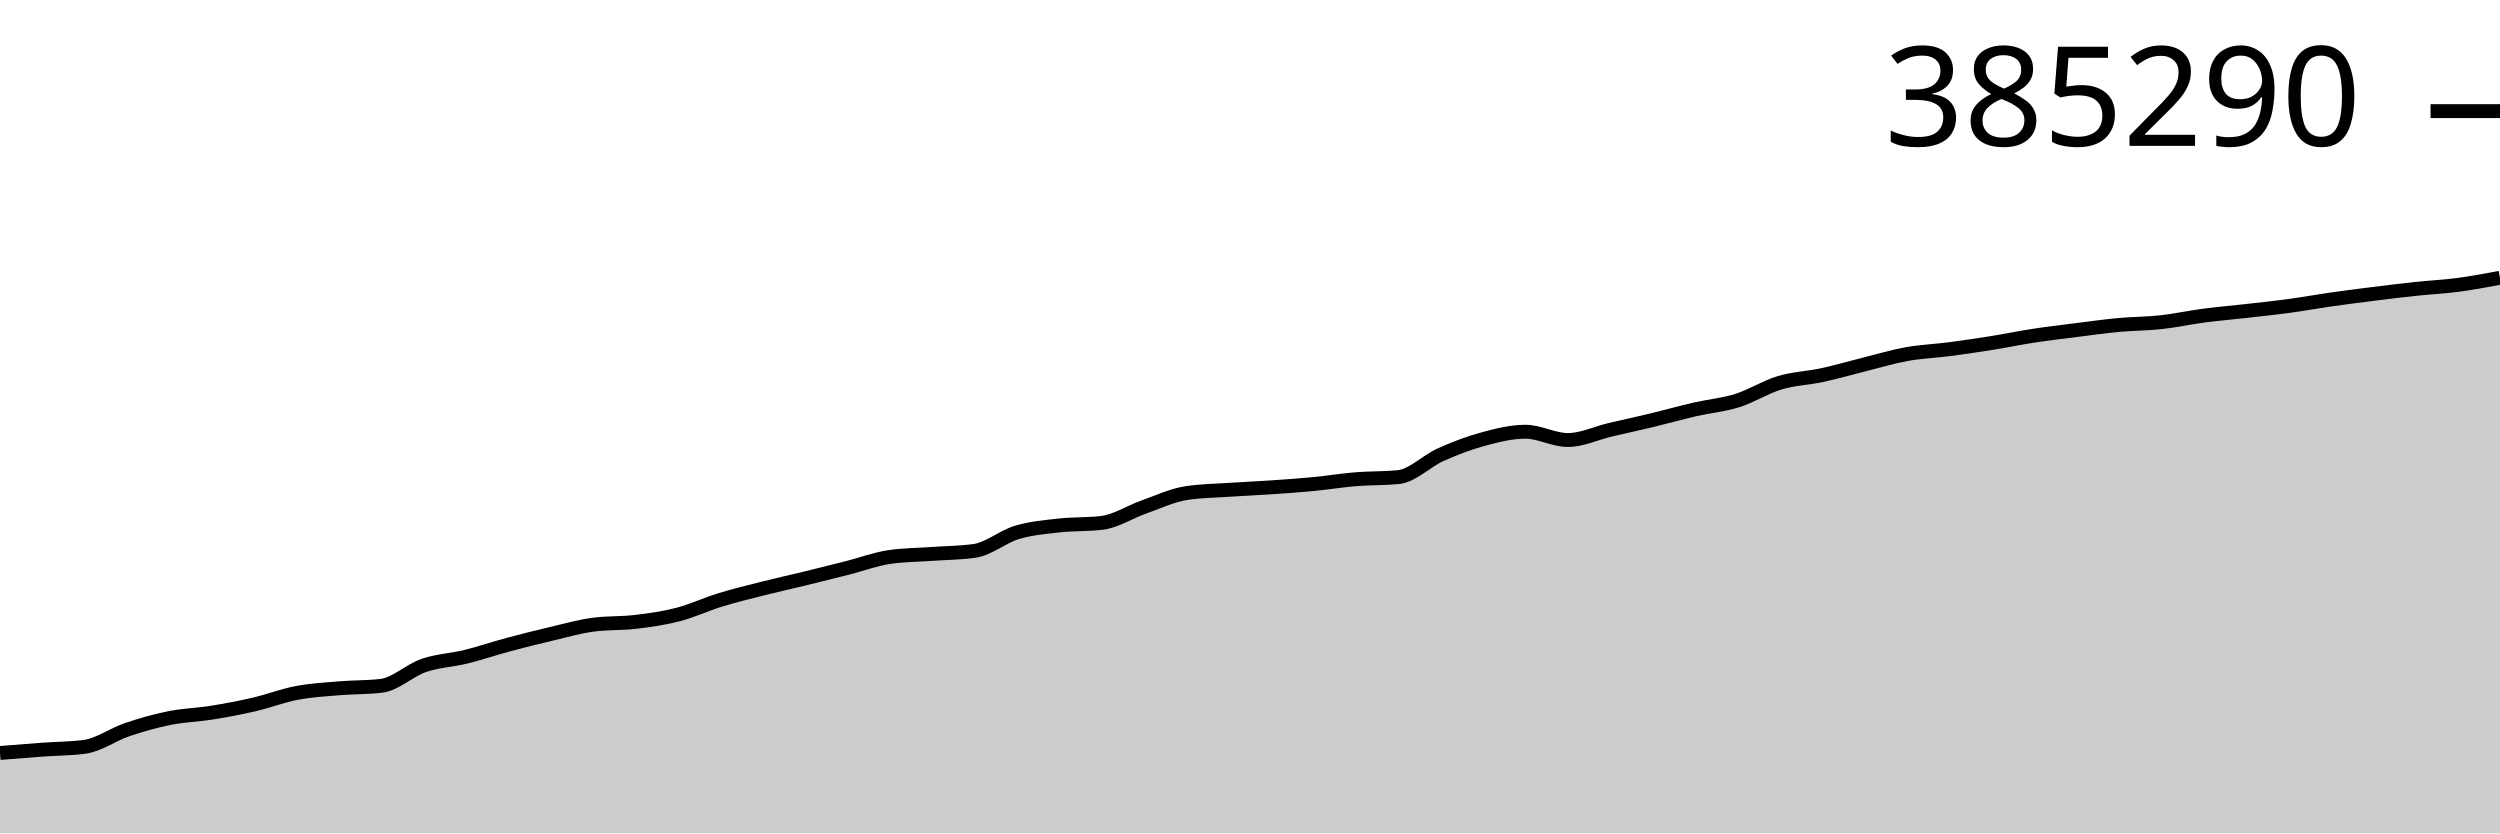
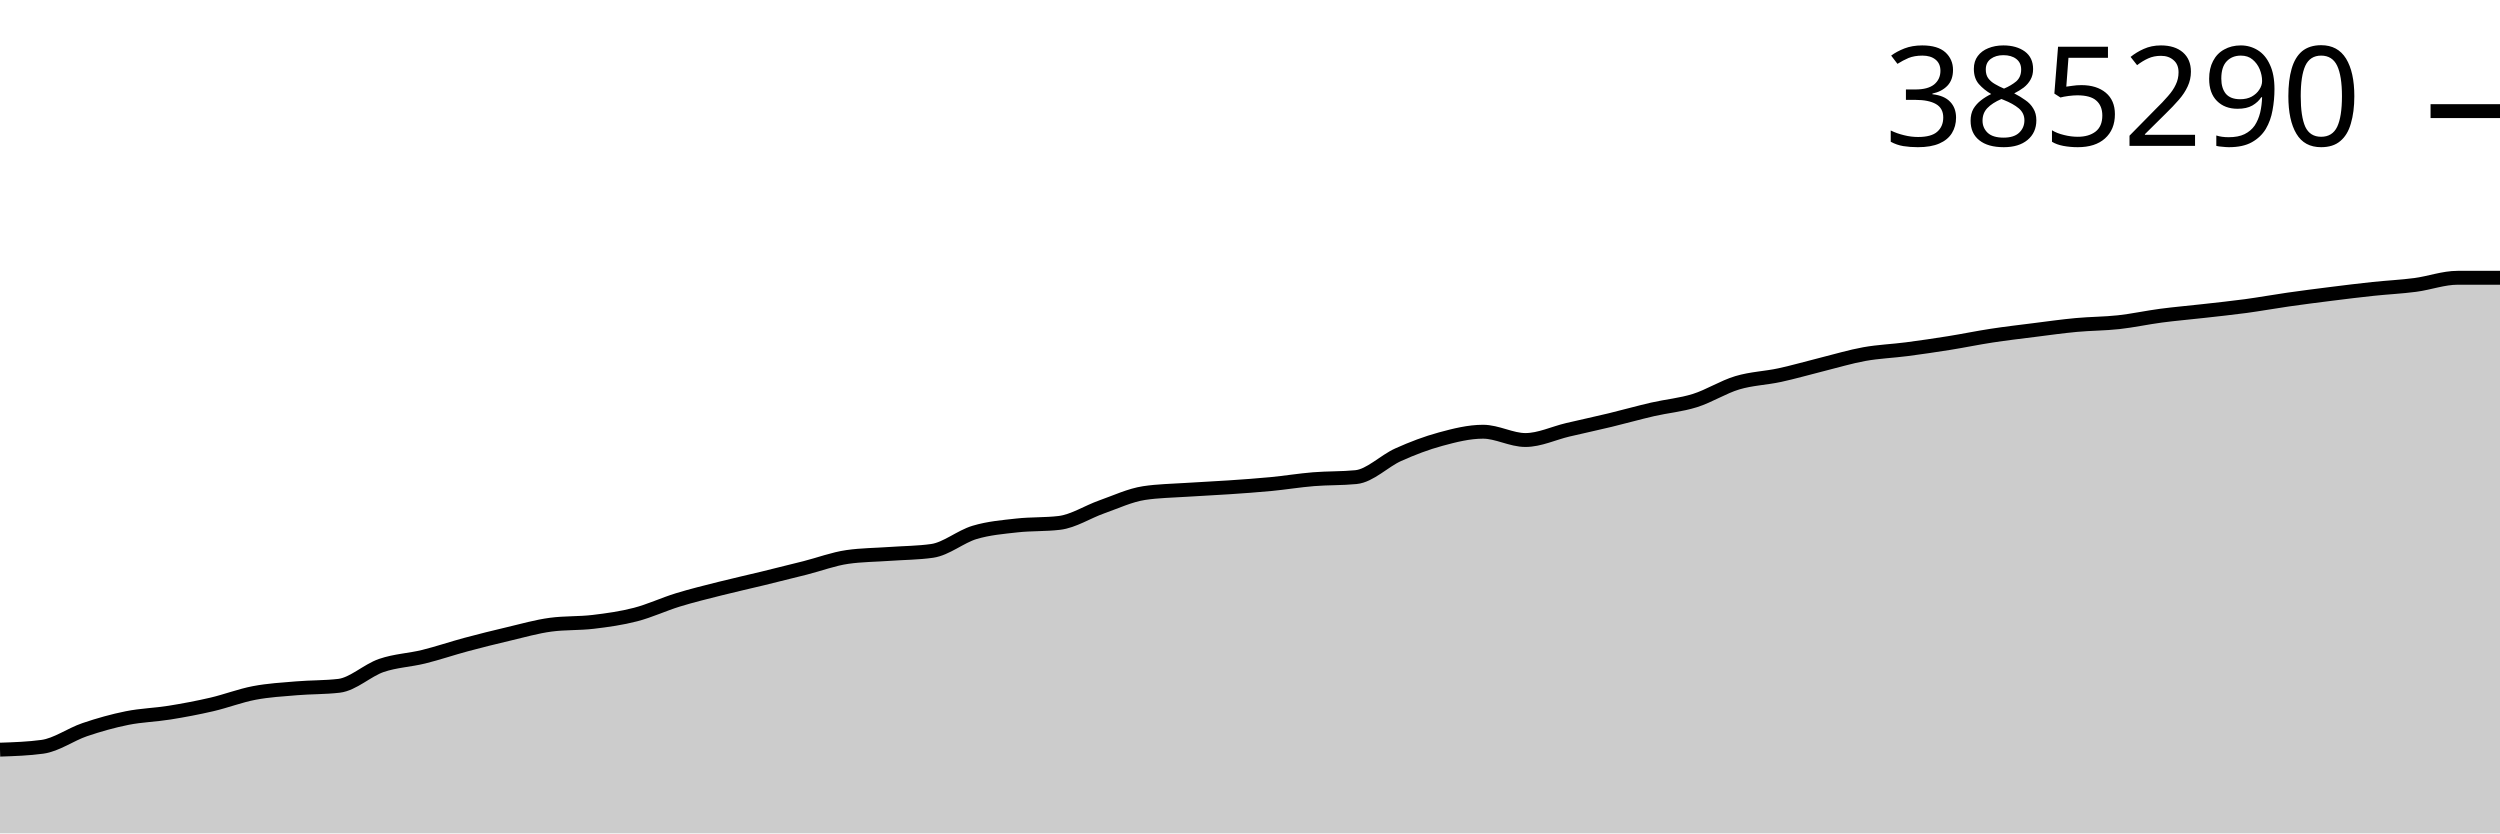
<svg xmlns="http://www.w3.org/2000/svg" viewBox="0 0 180 60">
  <g transform="translate(0,20)">
-     <path class="area" fill="rgba(0, 0, 0, 0.2)" d="M0,34.213C1.017,34.131,2.034,34.05,3.051,33.975C4.068,33.901,5.085,33.907,6.102,33.769C7.119,33.631,8.136,32.88,9.153,32.535C10.169,32.19,11.186,31.904,12.203,31.7C13.22,31.496,14.237,31.474,15.254,31.31C16.271,31.147,17.288,30.955,18.305,30.719C19.322,30.482,20.339,30.086,21.356,29.893C22.373,29.699,23.39,29.642,24.407,29.557C25.424,29.471,26.441,29.497,27.458,29.378C28.475,29.259,29.492,28.264,30.508,27.914C31.525,27.565,32.542,27.533,33.559,27.282C34.576,27.031,35.593,26.682,36.61,26.409C37.627,26.136,38.644,25.883,39.661,25.644C40.678,25.405,41.695,25.11,42.712,24.976C43.729,24.841,44.746,24.896,45.763,24.774C46.78,24.653,47.797,24.511,48.814,24.247C49.831,23.983,50.847,23.502,51.864,23.191C52.881,22.879,53.898,22.633,54.915,22.376C55.932,22.119,56.949,21.895,57.966,21.648C58.983,21.4,60,21.148,61.017,20.89C62.034,20.632,63.051,20.245,64.068,20.1C65.085,19.954,66.102,19.954,67.119,19.881C68.136,19.808,69.153,19.808,70.169,19.663C71.186,19.517,72.203,18.638,73.22,18.333C74.237,18.028,75.254,17.946,76.271,17.832C77.288,17.718,78.305,17.771,79.322,17.649C80.339,17.528,81.356,16.855,82.373,16.497C83.39,16.139,84.407,15.656,85.424,15.501C86.441,15.346,87.458,15.337,88.475,15.268C89.492,15.2,90.508,15.158,91.525,15.088C92.542,15.019,93.559,14.949,94.576,14.851C95.593,14.753,96.61,14.585,97.627,14.502C98.644,14.419,99.661,14.453,100.678,14.353C101.695,14.254,102.712,13.192,103.729,12.736C104.746,12.28,105.763,11.892,106.78,11.617C107.797,11.341,108.814,11.084,109.831,11.084C110.847,11.084,111.864,11.681,112.881,11.681C113.898,11.681,114.915,11.186,115.932,10.946C116.949,10.707,117.966,10.49,118.983,10.245C120,10,121.017,9.71,122.034,9.476C123.051,9.242,124.068,9.159,125.085,8.84C126.102,8.521,127.119,7.865,128.136,7.56C129.153,7.255,130.169,7.229,131.186,7.009C132.203,6.789,133.22,6.492,134.237,6.239C135.254,5.987,136.271,5.677,137.288,5.494C138.305,5.311,139.322,5.275,140.339,5.143C141.356,5.01,142.373,4.861,143.39,4.698C144.407,4.536,145.424,4.323,146.441,4.168C147.458,4.012,148.475,3.894,149.492,3.766C150.508,3.638,151.525,3.493,152.542,3.399C153.559,3.304,154.576,3.31,155.593,3.198C156.61,3.086,157.627,2.862,158.644,2.728C159.661,2.594,160.678,2.51,161.695,2.394C162.712,2.279,163.729,2.174,164.746,2.037C165.763,1.899,166.78,1.714,167.797,1.568C168.814,1.423,169.831,1.292,170.847,1.165C171.864,1.037,172.881,0.911,173.898,0.803C174.915,0.694,175.932,0.649,176.949,0.515C177.966,0.381,178.983,0.19,180,0L180,40C178.983,40,177.966,40,176.949,40C175.932,40,174.915,40,173.898,40C172.881,40,171.864,40,170.847,40C169.831,40,168.814,40,167.797,40C166.78,40,165.763,40,164.746,40C163.729,40,162.712,40,161.695,40C160.678,40,159.661,40,158.644,40C157.627,40,156.61,40,155.593,40C154.576,40,153.559,40,152.542,40C151.525,40,150.508,40,149.492,40C148.475,40,147.458,40,146.441,40C145.424,40,144.407,40,143.39,40C142.373,40,141.356,40,140.339,40C139.322,40,138.305,40,137.288,40C136.271,40,135.254,40,134.237,40C133.22,40,132.203,40,131.186,40C130.169,40,129.153,40,128.136,40C127.119,40,126.102,40,125.085,40C124.068,40,123.051,40,122.034,40C121.017,40,120,40,118.983,40C117.966,40,116.949,40,115.932,40C114.915,40,113.898,40,112.881,40C111.864,40,110.847,40,109.831,40C108.814,40,107.797,40,106.78,40C105.763,40,104.746,40,103.729,40C102.712,40,101.695,40,100.678,40C99.661,40,98.644,40,97.627,40C96.61,40,95.593,40,94.576,40C93.559,40,92.542,40,91.525,40C90.508,40,89.492,40,88.475,40C87.458,40,86.441,40,85.424,40C84.407,40,83.39,40,82.373,40C81.356,40,80.339,40,79.322,40C78.305,40,77.288,40,76.271,40C75.254,40,74.237,40,73.22,40C72.203,40,71.186,40,70.169,40C69.153,40,68.136,40,67.119,40C66.102,40,65.085,40,64.068,40C63.051,40,62.034,40,61.017,40C60,40,58.983,40,57.966,40C56.949,40,55.932,40,54.915,40C53.898,40,52.881,40,51.864,40C50.847,40,49.831,40,48.814,40C47.797,40,46.78,40,45.763,40C44.746,40,43.729,40,42.712,40C41.695,40,40.678,40,39.661,40C38.644,40,37.627,40,36.61,40C35.593,40,34.576,40,33.559,40C32.542,40,31.525,40,30.508,40C29.492,40,28.475,40,27.458,40C26.441,40,25.424,40,24.407,40C23.39,40,22.373,40,21.356,40C20.339,40,19.322,40,18.305,40C17.288,40,16.271,40,15.254,40C14.237,40,13.22,40,12.203,40C11.186,40,10.169,40,9.153,40C8.136,40,7.119,40,6.102,40C5.085,40,4.068,40,3.051,40C2.034,40,1.017,40,0,40Z" />
-     <path class="line" stroke="black" fill="none" d="M0,34.213C1.017,34.131,2.034,34.05,3.051,33.975C4.068,33.901,5.085,33.907,6.102,33.769C7.119,33.631,8.136,32.88,9.153,32.535C10.169,32.19,11.186,31.904,12.203,31.7C13.22,31.496,14.237,31.474,15.254,31.31C16.271,31.147,17.288,30.955,18.305,30.719C19.322,30.482,20.339,30.086,21.356,29.893C22.373,29.699,23.39,29.642,24.407,29.557C25.424,29.471,26.441,29.497,27.458,29.378C28.475,29.259,29.492,28.264,30.508,27.914C31.525,27.565,32.542,27.533,33.559,27.282C34.576,27.031,35.593,26.682,36.61,26.409C37.627,26.136,38.644,25.883,39.661,25.644C40.678,25.405,41.695,25.11,42.712,24.976C43.729,24.841,44.746,24.896,45.763,24.774C46.78,24.653,47.797,24.511,48.814,24.247C49.831,23.983,50.847,23.502,51.864,23.191C52.881,22.879,53.898,22.633,54.915,22.376C55.932,22.119,56.949,21.895,57.966,21.648C58.983,21.4,60,21.148,61.017,20.89C62.034,20.632,63.051,20.245,64.068,20.1C65.085,19.954,66.102,19.954,67.119,19.881C68.136,19.808,69.153,19.808,70.169,19.663C71.186,19.517,72.203,18.638,73.22,18.333C74.237,18.028,75.254,17.946,76.271,17.832C77.288,17.718,78.305,17.771,79.322,17.649C80.339,17.528,81.356,16.855,82.373,16.497C83.39,16.139,84.407,15.656,85.424,15.501C86.441,15.346,87.458,15.337,88.475,15.268C89.492,15.2,90.508,15.158,91.525,15.088C92.542,15.019,93.559,14.949,94.576,14.851C95.593,14.753,96.61,14.585,97.627,14.502C98.644,14.419,99.661,14.453,100.678,14.353C101.695,14.254,102.712,13.192,103.729,12.736C104.746,12.28,105.763,11.892,106.78,11.617C107.797,11.341,108.814,11.084,109.831,11.084C110.847,11.084,111.864,11.681,112.881,11.681C113.898,11.681,114.915,11.186,115.932,10.946C116.949,10.707,117.966,10.49,118.983,10.245C120,10,121.017,9.71,122.034,9.476C123.051,9.242,124.068,9.159,125.085,8.84C126.102,8.521,127.119,7.865,128.136,7.56C129.153,7.255,130.169,7.229,131.186,7.009C132.203,6.789,133.22,6.492,134.237,6.239C135.254,5.987,136.271,5.677,137.288,5.494C138.305,5.311,139.322,5.275,140.339,5.143C141.356,5.01,142.373,4.861,143.39,4.698C144.407,4.536,145.424,4.323,146.441,4.168C147.458,4.012,148.475,3.894,149.492,3.766C150.508,3.638,151.525,3.493,152.542,3.399C153.559,3.304,154.576,3.31,155.593,3.198C156.61,3.086,157.627,2.862,158.644,2.728C159.661,2.594,160.678,2.51,161.695,2.394C162.712,2.279,163.729,2.174,164.746,2.037C165.763,1.899,166.78,1.714,167.797,1.568C168.814,1.423,169.831,1.292,170.847,1.165C171.864,1.037,172.881,0.911,173.898,0.803C174.915,0.694,175.932,0.649,176.949,0.515C177.966,0.381,178.983,0.19,180,0" />
+     <path class="area" fill="rgba(0, 0, 0, 0.2)" d="M0,33.975C1.017,33.941,2.034,33.907,3.051,33.769C4.068,33.631,5.085,32.88,6.102,32.535C7.119,32.19,8.136,31.904,9.153,31.7C10.169,31.496,11.186,31.474,12.203,31.31C13.22,31.147,14.237,30.955,15.254,30.719C16.271,30.482,17.288,30.086,18.305,29.893C19.322,29.699,20.339,29.642,21.356,29.557C22.373,29.471,23.39,29.497,24.407,29.378C25.424,29.259,26.441,28.264,27.458,27.914C28.475,27.565,29.492,27.533,30.508,27.282C31.525,27.031,32.542,26.682,33.559,26.409C34.576,26.136,35.593,25.883,36.61,25.644C37.627,25.405,38.644,25.11,39.661,24.976C40.678,24.841,41.695,24.896,42.712,24.774C43.729,24.653,44.746,24.511,45.763,24.247C46.78,23.983,47.797,23.502,48.814,23.191C49.831,22.879,50.847,22.633,51.864,22.376C52.881,22.119,53.898,21.895,54.915,21.648C55.932,21.4,56.949,21.148,57.966,20.89C58.983,20.632,60,20.245,61.017,20.1C62.034,19.954,63.051,19.954,64.068,19.881C65.085,19.808,66.102,19.808,67.119,19.663C68.136,19.517,69.153,18.638,70.169,18.333C71.186,18.028,72.203,17.946,73.22,17.832C74.237,17.718,75.254,17.771,76.271,17.649C77.288,17.528,78.305,16.855,79.322,16.497C80.339,16.139,81.356,15.656,82.373,15.501C83.39,15.346,84.407,15.337,85.424,15.268C86.441,15.2,87.458,15.158,88.475,15.088C89.492,15.019,90.508,14.949,91.525,14.851C92.542,14.753,93.559,14.585,94.576,14.502C95.593,14.419,96.61,14.453,97.627,14.353C98.644,14.254,99.661,13.192,100.678,12.736C101.695,12.28,102.712,11.892,103.729,11.617C104.746,11.341,105.763,11.084,106.78,11.084C107.797,11.084,108.814,11.681,109.831,11.681C110.847,11.681,111.864,11.186,112.881,10.946C113.898,10.707,114.915,10.49,115.932,10.245C116.949,10,117.966,9.71,118.983,9.476C120,9.242,121.017,9.159,122.034,8.84C123.051,8.521,124.068,7.865,125.085,7.56C126.102,7.255,127.119,7.229,128.136,7.009C129.153,6.789,130.169,6.492,131.186,6.239C132.203,5.987,133.22,5.677,134.237,5.494C135.254,5.311,136.271,5.275,137.288,5.143C138.305,5.01,139.322,4.861,140.339,4.698C141.356,4.536,142.373,4.323,143.39,4.168C144.407,4.012,145.424,3.894,146.441,3.766C147.458,3.638,148.475,3.493,149.492,3.399C150.508,3.304,151.525,3.31,152.542,3.198C153.559,3.086,154.576,2.862,155.593,2.728C156.61,2.594,157.627,2.51,158.644,2.394C159.661,2.279,160.678,2.174,161.695,2.037C162.712,1.899,163.729,1.714,164.746,1.568C165.763,1.423,166.78,1.292,167.797,1.165C168.814,1.037,169.831,0.911,170.847,0.803C171.864,0.694,172.881,0.649,173.898,0.515C174.915,0.381,175.932,0,176.949,0C177.966,0,178.983,0,180,0L180,40C178.983,40,177.966,40,176.949,40C175.932,40,174.915,40,173.898,40C172.881,40,171.864,40,170.847,40C169.831,40,168.814,40,167.797,40C166.78,40,165.763,40,164.746,40C163.729,40,162.712,40,161.695,40C160.678,40,159.661,40,158.644,40C157.627,40,156.61,40,155.593,40C154.576,40,153.559,40,152.542,40C151.525,40,150.508,40,149.492,40C148.475,40,147.458,40,146.441,40C145.424,40,144.407,40,143.39,40C142.373,40,141.356,40,140.339,40C139.322,40,138.305,40,137.288,40C136.271,40,135.254,40,134.237,40C133.22,40,132.203,40,131.186,40C130.169,40,129.153,40,128.136,40C127.119,40,126.102,40,125.085,40C124.068,40,123.051,40,122.034,40C121.017,40,120,40,118.983,40C117.966,40,116.949,40,115.932,40C114.915,40,113.898,40,112.881,40C111.864,40,110.847,40,109.831,40C108.814,40,107.797,40,106.78,40C105.763,40,104.746,40,103.729,40C102.712,40,101.695,40,100.678,40C99.661,40,98.644,40,97.627,40C96.61,40,95.593,40,94.576,40C93.559,40,92.542,40,91.525,40C90.508,40,89.492,40,88.475,40C87.458,40,86.441,40,85.424,40C84.407,40,83.39,40,82.373,40C81.356,40,80.339,40,79.322,40C78.305,40,77.288,40,76.271,40C75.254,40,74.237,40,73.22,40C72.203,40,71.186,40,70.169,40C69.153,40,68.136,40,67.119,40C66.102,40,65.085,40,64.068,40C63.051,40,62.034,40,61.017,40C60,40,58.983,40,57.966,40C56.949,40,55.932,40,54.915,40C53.898,40,52.881,40,51.864,40C50.847,40,49.831,40,48.814,40C47.797,40,46.78,40,45.763,40C44.746,40,43.729,40,42.712,40C41.695,40,40.678,40,39.661,40C38.644,40,37.627,40,36.61,40C35.593,40,34.576,40,33.559,40C32.542,40,31.525,40,30.508,40C29.492,40,28.475,40,27.458,40C26.441,40,25.424,40,24.407,40C23.39,40,22.373,40,21.356,40C20.339,40,19.322,40,18.305,40C17.288,40,16.271,40,15.254,40C14.237,40,13.22,40,12.203,40C11.186,40,10.169,40,9.153,40C8.136,40,7.119,40,6.102,40C5.085,40,4.068,40,3.051,40C2.034,40,1.017,40,0,40Z" />
+     <path class="line" stroke="black" fill="none" d="M0,33.975C1.017,33.941,2.034,33.907,3.051,33.769C4.068,33.631,5.085,32.88,6.102,32.535C7.119,32.19,8.136,31.904,9.153,31.7C10.169,31.496,11.186,31.474,12.203,31.31C13.22,31.147,14.237,30.955,15.254,30.719C16.271,30.482,17.288,30.086,18.305,29.893C19.322,29.699,20.339,29.642,21.356,29.557C22.373,29.471,23.39,29.497,24.407,29.378C25.424,29.259,26.441,28.264,27.458,27.914C28.475,27.565,29.492,27.533,30.508,27.282C31.525,27.031,32.542,26.682,33.559,26.409C34.576,26.136,35.593,25.883,36.61,25.644C37.627,25.405,38.644,25.11,39.661,24.976C40.678,24.841,41.695,24.896,42.712,24.774C43.729,24.653,44.746,24.511,45.763,24.247C46.78,23.983,47.797,23.502,48.814,23.191C49.831,22.879,50.847,22.633,51.864,22.376C52.881,22.119,53.898,21.895,54.915,21.648C55.932,21.4,56.949,21.148,57.966,20.89C58.983,20.632,60,20.245,61.017,20.1C62.034,19.954,63.051,19.954,64.068,19.881C65.085,19.808,66.102,19.808,67.119,19.663C68.136,19.517,69.153,18.638,70.169,18.333C71.186,18.028,72.203,17.946,73.22,17.832C74.237,17.718,75.254,17.771,76.271,17.649C77.288,17.528,78.305,16.855,79.322,16.497C80.339,16.139,81.356,15.656,82.373,15.501C83.39,15.346,84.407,15.337,85.424,15.268C86.441,15.2,87.458,15.158,88.475,15.088C89.492,15.019,90.508,14.949,91.525,14.851C92.542,14.753,93.559,14.585,94.576,14.502C95.593,14.419,96.61,14.453,97.627,14.353C98.644,14.254,99.661,13.192,100.678,12.736C101.695,12.28,102.712,11.892,103.729,11.617C104.746,11.341,105.763,11.084,106.78,11.084C107.797,11.084,108.814,11.681,109.831,11.681C110.847,11.681,111.864,11.186,112.881,10.946C113.898,10.707,114.915,10.49,115.932,10.245C116.949,10,117.966,9.71,118.983,9.476C120,9.242,121.017,9.159,122.034,8.84C123.051,8.521,124.068,7.865,125.085,7.56C126.102,7.255,127.119,7.229,128.136,7.009C129.153,6.789,130.169,6.492,131.186,6.239C132.203,5.987,133.22,5.677,134.237,5.494C135.254,5.311,136.271,5.275,137.288,5.143C138.305,5.01,139.322,4.861,140.339,4.698C141.356,4.536,142.373,4.323,143.39,4.168C144.407,4.012,145.424,3.894,146.441,3.766C147.458,3.638,148.475,3.493,149.492,3.399C150.508,3.304,151.525,3.31,152.542,3.198C153.559,3.086,154.576,2.862,155.593,2.728C156.61,2.594,157.627,2.51,158.644,2.394C159.661,2.279,160.678,2.174,161.695,2.037C162.712,1.899,163.729,1.714,164.746,1.568C165.763,1.423,166.78,1.292,167.797,1.165C168.814,1.037,169.831,0.911,170.847,0.803C171.864,0.694,172.881,0.649,173.898,0.515C174.915,0.381,175.932,0,176.949,0C177.966,0,178.983,0,180,0" />
    <path class="axis-ceiling" stroke-width="1" stroke="black" fill="none" d="M175,-11.999L180,-11.999" />
    <text class="axis-ceiling-label" font-family="sans-serif" text-anchor="end" font-size="10px" x="170" y="-9.499">385290</text>
  </g>
</svg>
